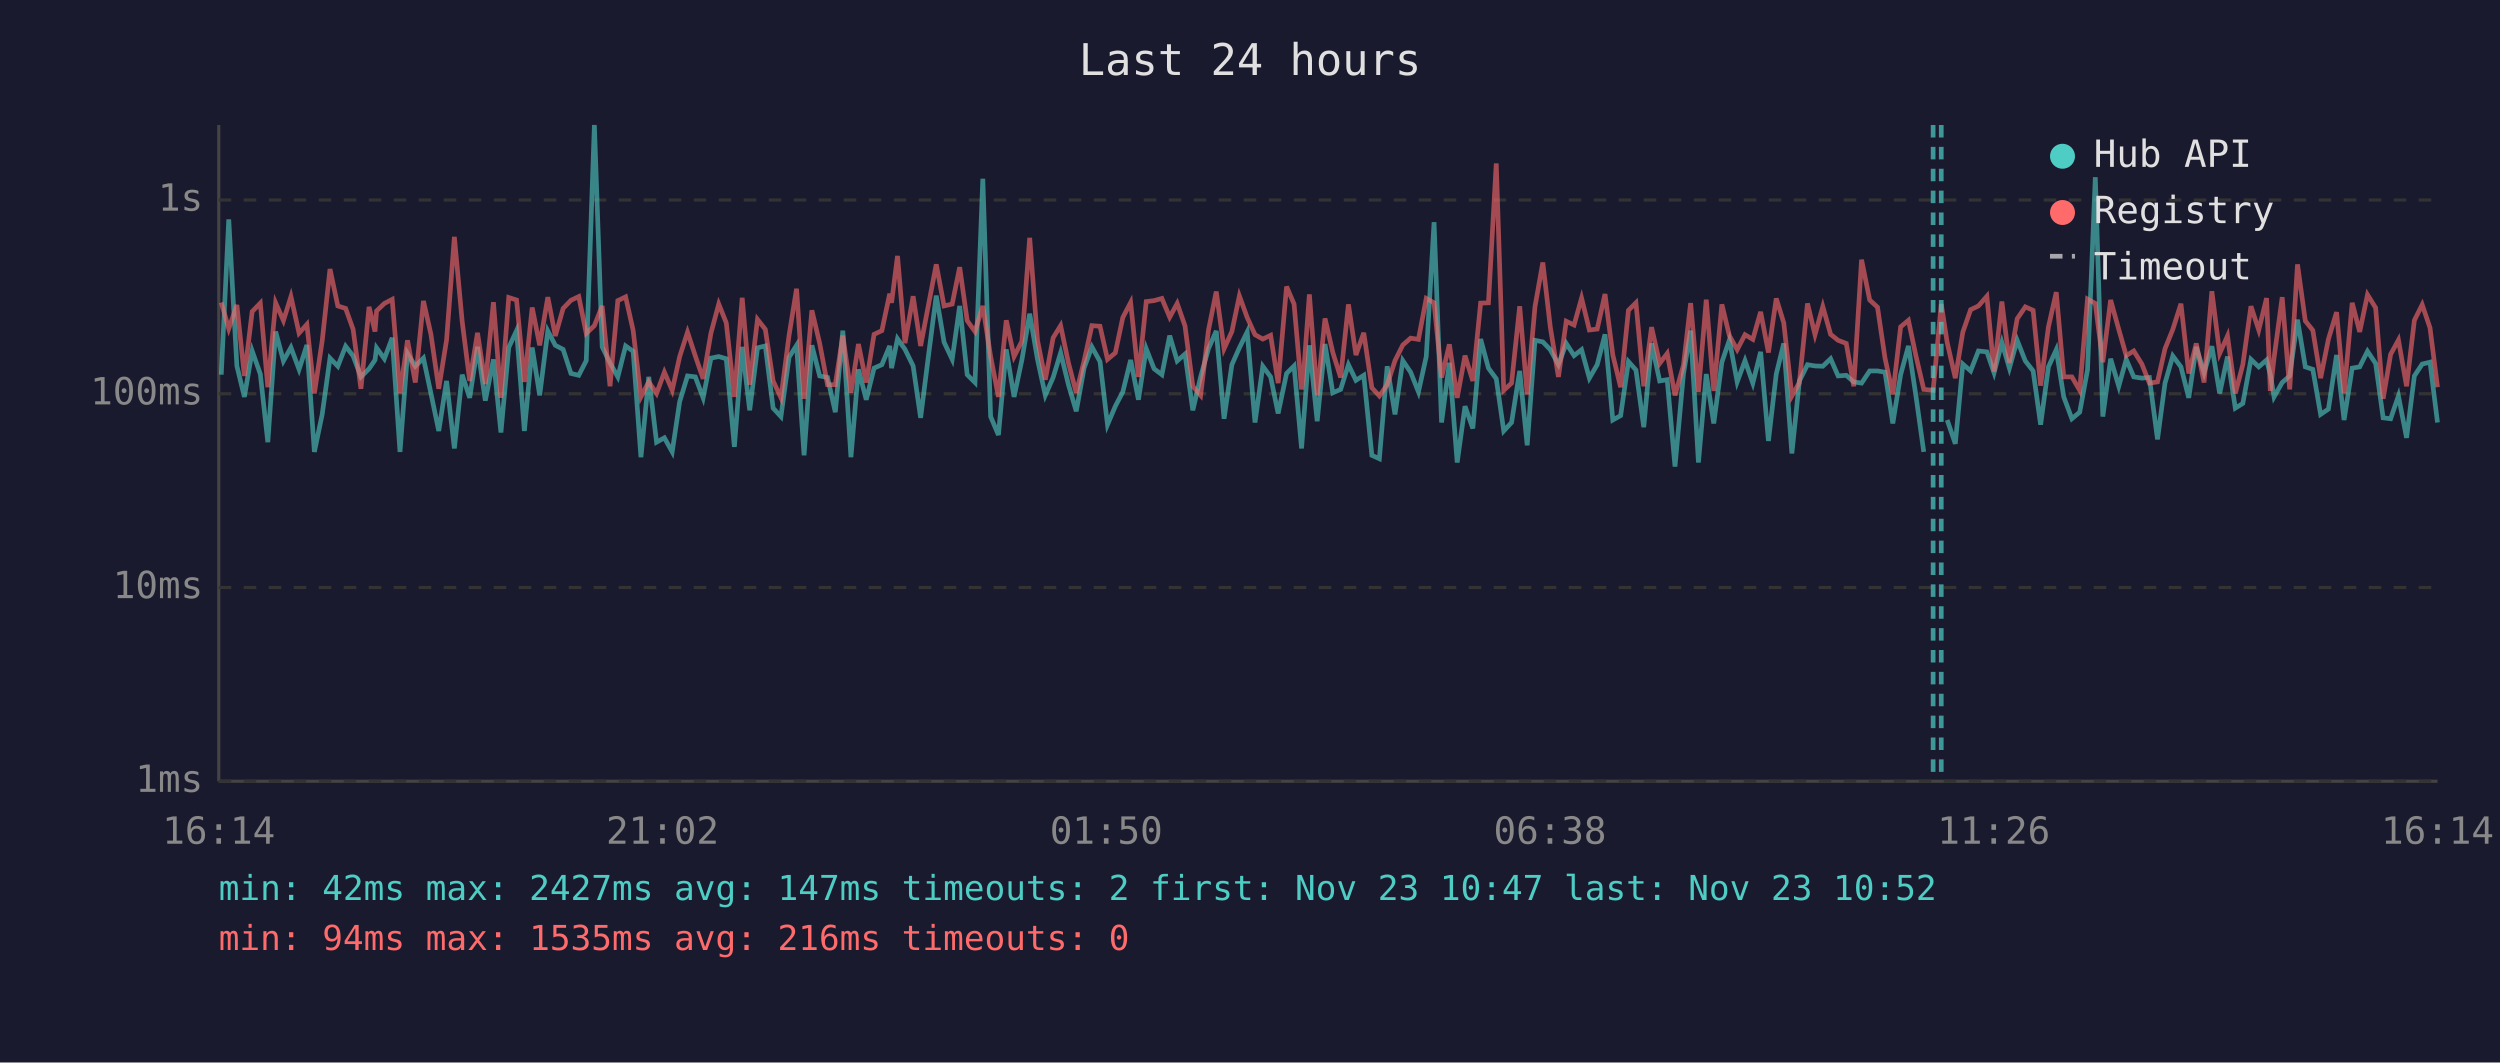
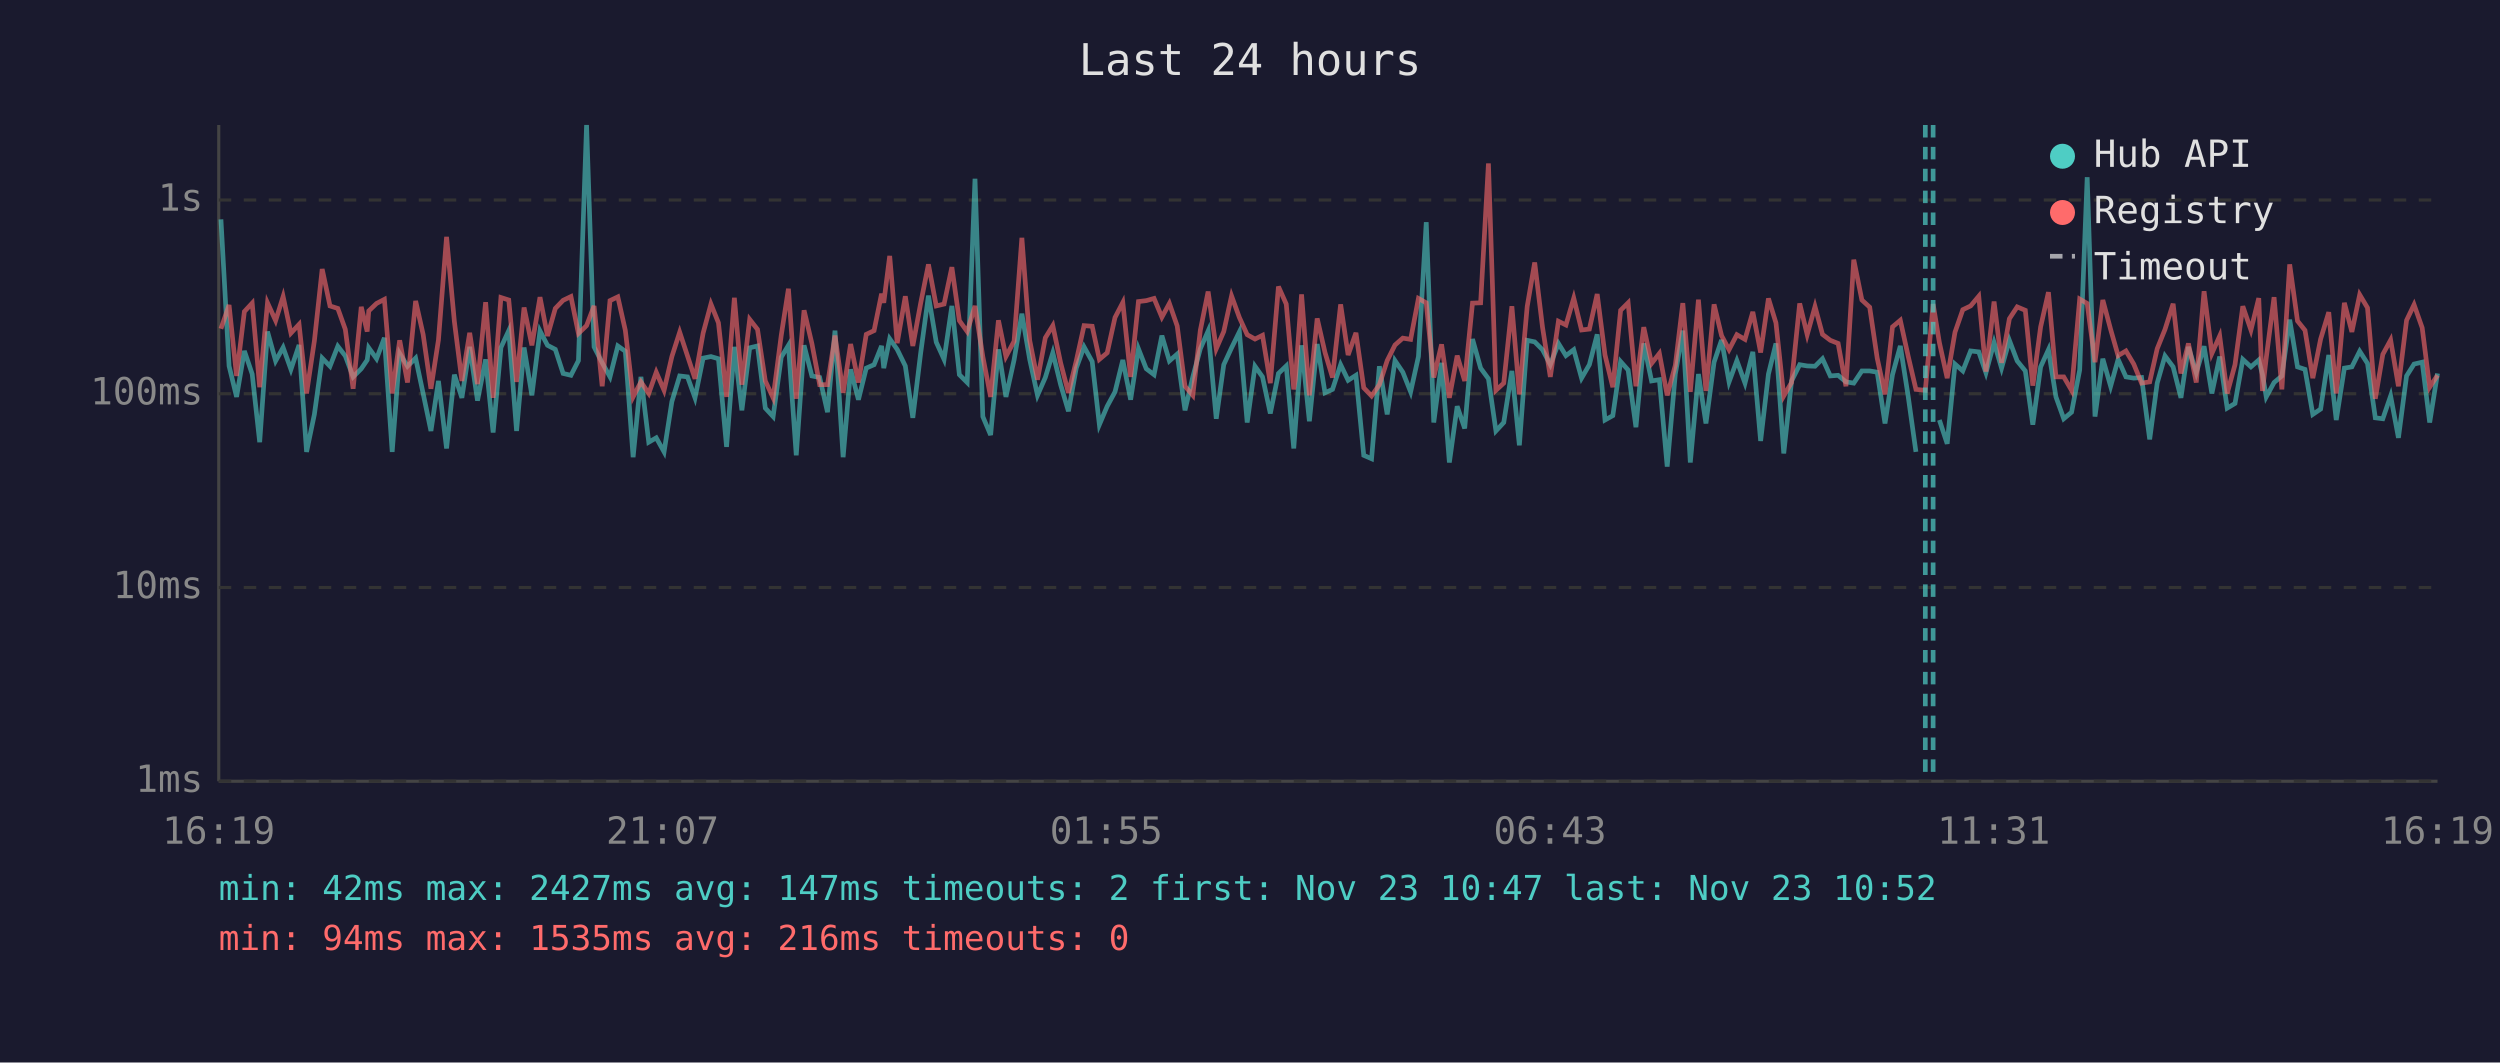
<svg xmlns="http://www.w3.org/2000/svg" viewBox="0 0 800 340" font-family="monospace" font-size="12">
  <rect width="800" height="340" fill="#1a1a2e" />
  <text x="400" y="24" fill="#e0e0e0" font-size="14" text-anchor="middle">Last 24 hours</text>
  <line x1="70" y1="40" x2="70" y2="250" stroke="#444" stroke-width="1" />
  <line x1="70" y1="250" x2="780" y2="250" stroke="#444" stroke-width="1" />
  <line x1="70" y1="250" x2="780" y2="250" stroke="#333" stroke-width="1" stroke-dasharray="4" />
  <text x="65" y="250" fill="#888" text-anchor="end" dominant-baseline="middle">1ms</text>
  <line x1="70" y1="188" x2="780" y2="188" stroke="#333" stroke-width="1" stroke-dasharray="4" />
  <text x="65" y="188" fill="#888" text-anchor="end" dominant-baseline="middle">10ms</text>
  <line x1="70" y1="126" x2="780" y2="126" stroke="#333" stroke-width="1" stroke-dasharray="4" />
  <text x="65" y="126" fill="#888" text-anchor="end" dominant-baseline="middle">100ms</text>
  <line x1="70" y1="64" x2="780" y2="64" stroke="#333" stroke-width="1" stroke-dasharray="4" />
  <text x="65" y="64" fill="#888" text-anchor="end" dominant-baseline="middle">1s</text>
-   <text x="70" y="270" fill="#888" text-anchor="middle">16:14</text>
-   <text x="212" y="270" fill="#888" text-anchor="middle">21:02</text>
-   <text x="354" y="270" fill="#888" text-anchor="middle">01:50</text>
-   <text x="496" y="270" fill="#888" text-anchor="middle">06:38</text>
-   <text x="638" y="270" fill="#888" text-anchor="middle">11:26</text>
-   <text x="780" y="270" fill="#888" text-anchor="middle">16:14</text>
-   <polyline points="70.8,119.9 73.2,70.2 75.8,117.1 78.2,127.0 80.7,112.3 83.3,119.7 85.7,141.5 88.2,106.1 90.7,115.5 93.1,111.2 95.7,118.2 98.2,110.4 100.6,144.6 103.1,132.6 105.6,114.6 108.1,117.2 110.6,110.8 113.0,113.9 115.5,120.6 118.1,118.0 120.0,115.2 120.5,111.3 123.0,114.8 125.5,108.1 128.0,144.6 130.4,113.1 132.9,117.2 135.5,114.6 137.9,125.9 140.4,137.9 142.9,121.9 145.4,143.5 147.9,119.9 150.3,127.3 152.8,111.0 155.3,128.2 157.9,115.0 160.3,138.4 162.8,111.2 165.3,105.8 167.8,137.9 170.3,111.2 172.7,126.5 175.3,105.9 177.7,110.5 180.2,111.8 182.7,119.5 185.2,120.1 187.6,115.4 190.2,40.0 192.7,111.0 195.2,116.1 197.7,120.6 200.2,110.7 202.6,112.4 205.1,146.3 207.6,120.6 210.1,141.5 212.6,140.1 215.1,144.6 217.5,128.5 220.0,120.3 222.5,120.6 225.0,127.3 227.5,114.6 230.0,114.1 232.4,114.8 235.0,143.0 237.5,111.0 239.9,131.3 242.4,111.3 244.9,110.7 247.4,130.6 249.9,133.3 252.5,114.3 254.9,110.5 257.3,145.7 259.8,110.5 262.3,120.3 264.8,120.8 267.3,131.9 269.7,105.8 272.3,146.3 274.7,118.2 277.2,127.9 279.7,117.8 282.2,116.7 284.7,110.7 285.3,117.8 287.2,108.4 289.6,111.8 292.2,117.1 294.6,133.7 297.2,113.1 299.6,94.6 302.1,109.5 304.7,115.0 307.1,97.9 309.5,119.9 312.0,122.4 314.5,57.2 317.0,133.3 319.5,139.2 322.0,111.8 324.5,127.0 327.0,115.2 329.5,100.4 332.0,115.0 334.5,126.5 337.0,120.8 339.4,112.9 341.9,123.1 344.4,131.6 346.9,117.8 349.4,111.0 352.0,115.7 354.4,135.9 356.9,130.0 359.3,125.4 361.8,115.2 364.3,127.9 366.8,111.6 369.3,118.0 371.8,119.9 374.3,107.4 376.7,115.5 379.2,113.3 381.7,131.3 384.2,120.6 386.7,111.6 389.2,105.9 391.7,134.0 394.2,116.7 396.6,111.3 399.1,106.2 401.6,135.2 404.1,117.2 406.6,120.6 409.0,132.3 411.7,119.5 414.1,117.1 416.5,143.5 417.0,136.7 419.0,110.5 421.5,134.8 424.0,110.1 426.5,125.7 429.0,124.6 431.5,116.7 433.9,121.7 436.4,120.1 439.0,145.7 441.4,146.8 443.9,117.2 446.4,132.6 448.9,115.4 451.4,119.1 453.9,125.4 456.4,114.1 458.9,71.1 461.3,135.2 463.8,116.1 466.3,148.0 468.8,130.0 471.3,137.1 473.8,108.5 476.3,117.8 478.8,121.2 481.2,137.9 483.7,135.2 486.3,118.7 488.7,142.5 491.2,108.9 493.7,109.4 496.1,111.9 498.7,116.7 501.2,109.9 503.7,113.8 506.1,111.9 508.6,121.0 511.1,116.7 513.6,107.0 516.1,134.4 518.6,133.0 521.1,115.7 523.5,118.4 526.0,136.7 528.5,109.9 531.1,121.9 533.5,121.5 536.0,149.3 538.7,119.7 541.0,105.8 543.5,148.0 546.0,119.7 548.4,135.5 551.0,115.9 553.4,108.8 555.9,122.2 558.4,115.4 560.9,122.6 563.4,112.6 565.9,141.1 568.4,119.7 570.8,109.9 573.4,145.1 575.8,121.9 578.4,116.7 580.8,117.1 583.3,117.2 585.8,114.8 588.2,120.3 590.8,120.1 593.2,122.2 595.7,122.6 598.3,118.7 600.8,118.7 603.2,119.1 605.7,135.5 608.2,119.9 610.7,110.7 613.1,126.7 615.6,144.6" fill="none" stroke="#4ecdc4" stroke-width="1.5" opacity="0.6" />
-   <polyline points="623.1,134.4 625.7,142.0 628.1,116.5 630.6,118.7 633.1,112.3 635.8,112.6 638.1,119.3 640.6,109.6 643.0,117.8 645.5,108.9 648.1,115.5 650.6,118.7 653.0,135.9 655.5,117.4 658.0,111.9 660.4,127.0 663.0,134.0 665.5,131.9 668.0,118.4 670.5,56.7 672.9,133.3 675.4,114.8 678.0,123.6 680.4,115.0 682.8,120.6 685.4,121.0 687.8,120.8 690.4,140.6 692.8,122.6 695.3,113.9 697.9,117.4 700.4,127.3 702.8,111.0 705.3,119.3 707.8,110.8 710.3,125.9 712.8,114.1 715.3,130.6 717.7,129.1 720.3,115.0 722.8,117.4 725.3,115.2 726.5,119.9 727.7,127.0 730.3,122.4 732.7,120.3 735.2,102.3 737.7,117.4 740.1,118.2 742.6,132.6 745.1,130.9 747.7,113.6 750.1,134.4 752.7,117.8 755.1,117.4 757.6,112.4 760.2,116.3 762.6,133.7 765.0,134.0 767.5,126.7 770.1,140.1 772.6,120.3 775.1,116.5 777.6,115.9 780.0,135.2" fill="none" stroke="#4ecdc4" stroke-width="1.5" opacity="0.6" />
-   <polyline points="70.8,96.8 73.2,105.2 75.8,97.6 78.2,120.3 80.7,99.7 83.3,97.0 85.7,123.9 88.2,96.9 90.7,102.6 93.1,94.9 95.7,106.6 98.2,103.8 100.6,125.9 103.1,109.1 105.6,86.1 108.1,97.9 110.6,98.7 113.0,105.4 115.5,124.4 118.1,98.2 120.0,106.1 120.5,99.5 123.0,97.1 125.5,95.8 128.0,125.9 130.4,108.9 132.9,122.4 135.5,96.3 137.9,107.0 140.4,124.4 142.9,108.8 145.4,75.8 147.9,102.9 150.3,121.9 152.8,106.5 155.3,122.9 157.9,96.7 160.3,127.3 162.8,95.2 165.3,96.0 167.8,122.2 170.3,98.4 172.7,110.5 175.3,95.1 177.7,107.5 180.2,98.7 182.7,96.1 185.2,94.9 187.6,106.7 190.2,104.2 192.7,97.9 195.2,123.6 197.7,96.2 200.2,95.0 202.6,105.7 205.1,127.0 207.6,122.2 210.1,125.9 212.6,119.1 215.1,124.9 217.5,114.1 220.0,106.3 222.5,113.9 225.0,121.2 227.5,106.6 230.0,97.3 232.4,103.3 235.0,127.0 237.5,95.3 239.9,123.1 242.4,102.2 244.9,105.4 247.4,121.9 249.9,127.3 252.5,107.3 254.9,92.4 257.3,127.6 259.8,99.3 262.3,109.9 264.8,123.1 267.3,123.1 269.7,107.4 272.3,125.7 274.7,110.1 277.2,122.4 279.7,107.0 282.2,105.8 284.7,94.0 285.3,96.9 287.2,81.9 289.6,109.8 292.2,94.8 294.6,110.7 297.2,97.1 299.6,84.6 302.1,97.9 304.7,97.3 307.1,85.5 309.5,102.6 312.0,106.1 314.5,97.9 317.0,114.1 319.5,127.0 322.0,102.5 324.5,114.1 327.0,109.2 329.5,76.1 332.0,108.9 334.5,121.5 337.0,108.1 339.4,104.2 341.9,116.1 344.4,125.7 346.9,115.5 349.4,104.2 352.0,104.4 354.4,115.0 356.9,112.9 359.3,101.6 361.8,96.8 364.3,120.6 366.8,96.5 369.3,96.2 371.8,95.5 374.3,101.5 376.7,97.1 379.2,104.3 381.7,123.6 384.2,126.5 386.7,105.7 389.2,93.3 391.7,111.6 394.2,106.1 396.6,94.7 399.1,101.6 401.6,107.1 404.1,108.5 406.6,107.3 409.0,122.6 411.7,91.7 414.1,97.3 416.5,124.6 417.0,121.5 419.0,94.2 421.5,126.5 424.0,101.9 426.5,112.8 429.0,120.8 431.5,97.4 433.9,113.6 436.4,106.5 439.0,124.1 441.4,126.7 443.9,123.1 446.4,115.4 448.9,110.4 451.4,108.2 453.9,108.6 456.4,95.5 458.9,96.9 461.3,120.8 463.8,110.2 466.3,127.3 468.8,113.8 471.3,121.9 473.8,97.0 476.3,96.9 478.8,52.3 481.2,124.9 483.7,122.6 486.3,98.0 488.7,126.2 491.2,98.1 493.7,84.0 496.1,104.7 498.7,120.6 501.2,102.8 503.7,104.0 506.1,95.4 508.6,105.6 511.1,105.3 513.6,94.1 516.1,113.6 518.6,123.9 521.1,99.3 523.5,96.9 526.0,123.6 528.5,104.7 531.1,116.3 533.5,113.1 536.0,126.5 538.7,116.9 541.0,97.0 543.5,125.4 546.0,95.9 548.4,125.1 551.0,97.4 553.4,107.4 555.9,111.9 558.4,107.1 560.9,108.6 563.4,99.8 565.9,112.8 568.4,95.5 570.8,103.3 573.4,126.7 575.8,122.4 578.4,97.1 580.8,107.1 583.3,98.1 585.8,107.0 588.2,108.9 590.8,109.9 593.2,123.6 595.7,83.1 598.3,96.0 600.8,98.3 603.2,114.6 605.7,126.2 608.2,104.6 610.7,102.5 613.1,113.9 615.6,124.6 618.6,124.9 621.2,97.3 623.1,109.6 625.7,121.0 628.1,106.3 630.6,99.1 633.1,97.9 635.8,94.8 638.1,118.9 640.6,96.5 643.0,116.1 645.5,102.0 648.1,98.2 650.6,99.3 653.0,123.4 655.5,104.6 658.0,93.5 660.4,120.6 663.0,120.6 665.5,124.9 668.0,95.7 670.5,97.1 672.9,115.9 675.4,96.0 678.0,105.4 680.4,113.8 682.8,112.3 685.4,116.5 687.8,122.6 690.4,122.2 692.8,111.6 695.3,105.4 697.9,97.2 700.4,119.5 702.8,109.9 705.3,122.4 707.8,93.2 710.3,113.1 712.8,107.5 715.3,125.9 717.7,116.7 720.3,98.0 722.8,105.6 725.3,95.4 726.5,125.1 727.7,114.5 730.3,95.1 732.7,124.6 735.2,84.6 737.7,102.7 740.1,105.7 742.6,121.0 745.1,108.5 747.7,99.9 750.1,125.9 752.7,96.9 755.1,106.2 757.6,94.3 760.2,98.5 762.6,127.6 765.0,113.4 767.5,108.8 770.1,123.6 772.6,102.5 775.1,97.5 777.6,104.9 780.0,123.9" fill="none" stroke="#ff6b6b" stroke-width="1.5" opacity="0.6" />
+   <text x="70" y="270" fill="#888" text-anchor="middle">16:19</text>
+   <text x="212" y="270" fill="#888" text-anchor="middle">21:07</text>
+   <text x="354" y="270" fill="#888" text-anchor="middle">01:55</text>
+   <text x="496" y="270" fill="#888" text-anchor="middle">06:43</text>
+   <text x="638" y="270" fill="#888" text-anchor="middle">11:31</text>
+   <text x="780" y="270" fill="#888" text-anchor="middle">16:19</text>
+   <polyline points="70.7,70.2 73.3,117.1 75.7,127.0 78.2,112.3 80.7,119.7 83.1,141.5 85.6,106.1 88.2,115.5 90.6,111.2 93.1,118.2 95.7,110.4 98.1,144.6 100.6,132.6 103.1,114.6 105.6,117.2 108.1,110.8 110.5,113.9 113.0,120.6 115.6,118.0 117.5,115.2 118.0,111.3 120.5,114.8 123.0,108.1 125.5,144.6 127.9,113.1 130.4,117.2 133.0,114.6 135.4,125.9 137.9,137.9 140.3,121.9 142.9,143.5 145.4,119.9 147.8,127.3 150.3,111.0 152.8,128.2 155.4,115.0 157.8,138.4 160.3,111.2 162.8,105.8 165.3,137.9 167.7,111.2 170.2,126.5 172.8,105.9 175.2,110.5 177.7,111.8 180.2,119.5 182.7,120.1 185.1,115.4 187.7,40.0 190.1,111.0 192.7,116.1 195.2,120.6 197.7,110.7 200.1,112.4 202.6,146.3 205.1,120.6 207.6,141.5 210.0,140.1 212.5,144.6 215.0,128.5 217.5,120.3 220.0,120.6 222.4,127.3 225.0,114.6 227.5,114.1 229.9,114.8 232.5,143.0 235.0,111.0 237.4,131.3 239.9,111.3 242.4,110.7 244.9,130.6 247.4,133.3 250.0,114.3 252.3,110.5 254.8,145.7 257.3,110.5 259.8,120.3 262.3,120.8 264.8,131.9 267.2,105.8 269.8,146.3 272.2,118.2 274.7,127.9 277.2,117.8 279.7,116.7 282.1,110.7 282.8,117.8 284.7,108.4 287.1,111.8 289.7,117.1 292.1,133.7 294.6,113.1 297.1,94.6 299.6,109.5 302.1,115.0 304.6,97.9 307.0,119.9 309.5,122.4 312.0,57.2 314.5,133.3 317.0,139.2 319.5,111.8 321.9,127.0 324.5,115.2 327.0,100.4 329.5,115.0 332.0,126.5 334.5,120.8 336.9,112.9 339.4,123.1 341.9,131.6 344.4,117.8 346.9,111.0 349.5,115.7 351.8,135.9 354.3,130.0 356.8,125.4 359.3,115.2 361.8,127.9 364.3,111.6 366.8,118.0 369.3,119.9 371.8,107.4 374.2,115.5 376.7,113.3 379.2,131.3 381.7,120.6 384.1,111.6 386.6,105.9 389.2,134.0 391.6,116.7 394.1,111.3 396.6,106.2 399.1,135.2 401.6,117.2 404.0,120.6 406.5,132.3 409.1,119.5 411.6,117.1 414.0,143.5 414.5,136.7 416.5,110.5 419.0,134.8 421.5,110.1 424.0,125.7 426.4,124.6 429.0,116.7 431.4,121.7 433.9,120.1 436.4,145.7 438.9,146.8 441.4,117.2 443.9,132.6 446.4,115.4 448.9,119.1 451.4,125.4 453.9,114.1 456.4,71.1 458.8,135.2 461.3,116.1 463.8,148.0 466.3,130.0 468.7,137.1 471.2,108.5 473.8,117.8 476.3,121.2 478.7,137.9 481.2,135.2 483.8,118.7 486.2,142.5 488.7,108.9 491.1,109.4 493.6,111.9 496.1,116.7 498.7,109.9 501.1,113.8 503.6,111.9 506.1,121.0 508.6,116.7 511.1,107.0 513.6,134.4 516.1,133.0 518.6,115.7 521.0,118.4 523.5,136.7 526.0,109.9 528.5,121.9 531.0,121.5 533.5,149.3 536.1,119.7 538.5,105.8 540.9,148.0 543.5,119.7 545.9,135.5 548.5,115.9 550.9,108.8 553.3,122.2 555.8,115.4 558.4,122.6 560.9,112.6 563.4,141.1 565.9,119.7 568.3,109.9 570.8,145.1 573.3,121.9 575.9,116.7 578.3,117.1 580.8,117.2 583.2,114.8 585.7,120.3 588.2,120.1 590.7,122.2 593.2,122.6 595.8,118.7 598.3,118.7 600.7,119.1 603.2,135.5 605.6,119.9 608.1,110.7 610.6,126.7 613.1,144.6" fill="none" stroke="#4ecdc4" stroke-width="1.5" opacity="0.6" />
+   <polyline points="620.6,134.4 623.1,142.0 625.6,116.5 628.1,118.7 630.6,112.3 633.2,112.6 635.5,119.3 638.1,109.6 640.5,117.8 643.0,108.9 645.5,115.5 648.1,118.7 650.5,135.9 653.0,117.4 655.5,111.9 657.9,127.0 660.4,134.0 662.9,131.9 665.5,118.4 667.9,56.7 670.4,133.3 672.9,114.8 675.4,123.6 677.8,115.0 680.3,120.6 682.8,121.0 685.3,120.8 687.9,140.6 690.3,122.6 692.8,113.9 695.4,117.4 697.9,127.3 700.3,111.0 702.8,119.3 705.3,110.8 707.8,125.9 710.3,114.1 712.7,130.6 715.2,129.1 717.7,115.0 720.3,117.4 722.8,115.2 724.0,119.9 725.2,127.0 727.7,122.4 730.2,120.3 732.7,102.3 735.2,117.4 737.6,118.2 740.1,132.6 742.6,130.9 745.2,113.6 747.6,134.4 750.2,117.8 752.6,117.4 755.1,112.4 757.6,116.3 760.1,133.7 762.5,134.0 765.0,126.7 767.5,140.1 770.1,120.3 772.5,116.5 775.1,115.9 777.5,135.2 780.0,119.5" fill="none" stroke="#4ecdc4" stroke-width="1.5" opacity="0.6" />
+   <polyline points="70.7,105.2 73.3,97.6 75.7,120.3 78.2,99.7 80.7,97.0 83.1,123.9 85.6,96.9 88.2,102.6 90.6,94.9 93.1,106.6 95.7,103.8 98.1,125.9 100.6,109.1 103.1,86.1 105.6,97.9 108.1,98.7 110.5,105.4 113.0,124.4 115.6,98.2 117.5,106.1 118.0,99.5 120.5,97.1 123.0,95.8 125.5,125.9 127.9,108.9 130.4,122.4 133.0,96.3 135.4,107.0 137.9,124.4 140.3,108.8 142.9,75.8 145.4,102.9 147.8,121.9 150.3,106.5 152.8,122.9 155.4,96.7 157.8,127.3 160.3,95.2 162.8,96.0 165.3,122.2 167.7,98.4 170.2,110.5 172.8,95.1 175.2,107.5 177.7,98.7 180.2,96.1 182.7,94.9 185.1,106.7 187.7,104.2 190.1,97.9 192.7,123.6 195.2,96.2 197.7,95.0 200.1,105.7 202.6,127.0 205.1,122.2 207.6,125.9 210.0,119.1 212.5,124.9 215.0,114.1 217.5,106.3 220.0,113.9 222.4,121.2 225.0,106.6 227.5,97.3 229.9,103.3 232.5,127.0 235.0,95.3 237.4,123.1 239.9,102.2 242.4,105.4 244.9,121.9 247.4,127.3 250.0,107.3 252.3,92.4 254.8,127.6 257.3,99.3 259.8,109.9 262.3,123.1 264.8,123.1 267.2,107.4 269.8,125.7 272.2,110.1 274.7,122.4 277.2,107.0 279.7,105.8 282.1,94.0 282.8,96.9 284.7,81.9 287.1,109.8 289.7,94.8 292.1,110.7 294.6,97.1 297.1,84.6 299.6,97.9 302.1,97.3 304.6,85.5 307.0,102.6 309.5,106.1 312.0,97.9 314.5,114.1 317.0,127.0 319.5,102.5 321.9,114.1 324.5,109.2 327.0,76.1 329.5,108.9 332.0,121.5 334.5,108.1 336.9,104.2 339.4,116.1 341.9,125.7 344.4,115.5 346.9,104.2 349.5,104.4 351.8,115.0 354.3,112.9 356.8,101.6 359.3,96.8 361.8,120.6 364.3,96.5 366.8,96.2 369.3,95.5 371.8,101.5 374.2,97.1 376.7,104.3 379.2,123.6 381.7,126.5 384.1,105.7 386.6,93.3 389.2,111.6 391.6,106.1 394.1,94.7 396.6,101.6 399.1,107.1 401.6,108.5 404.0,107.3 406.5,122.6 409.1,91.7 411.6,97.3 414.0,124.6 414.5,121.5 416.5,94.2 419.0,126.5 421.5,101.9 424.0,112.8 426.4,120.8 429.0,97.4 431.4,113.6 433.9,106.5 436.4,124.1 438.9,126.7 441.4,123.1 443.9,115.4 446.4,110.4 448.9,108.2 451.4,108.6 453.9,95.5 456.4,96.9 458.8,120.8 461.3,110.2 463.8,127.3 466.3,113.8 468.7,121.9 471.2,97.0 473.8,96.9 476.3,52.3 478.7,124.9 481.2,122.6 483.8,98.0 486.2,126.2 488.7,98.1 491.1,84.0 493.6,104.7 496.1,120.6 498.7,102.8 501.1,104.0 503.6,95.4 506.1,105.6 508.6,105.3 511.1,94.1 513.6,113.6 516.1,123.9 518.6,99.3 521.0,96.9 523.5,123.6 526.0,104.7 528.5,116.3 531.0,113.1 533.5,126.5 536.1,116.9 538.5,97.0 540.9,125.4 543.5,95.9 545.9,125.1 548.5,97.4 550.9,107.4 553.3,111.9 555.8,107.1 558.4,108.6 560.9,99.8 563.4,112.8 565.9,95.5 568.3,103.3 570.8,126.7 573.3,122.4 575.9,97.1 578.3,107.1 580.8,98.1 583.2,107.0 585.7,108.9 588.2,109.9 590.7,123.6 593.2,83.1 595.8,96.0 598.3,98.3 600.7,114.6 603.2,126.2 605.6,104.6 608.1,102.5 610.6,113.9 613.1,124.6 616.1,124.9 618.6,97.3 620.6,109.6 623.1,121.0 625.6,106.3 628.1,99.1 630.6,97.9 633.2,94.8 635.5,118.9 638.1,96.5 640.5,116.1 643.0,102.0 645.5,98.2 648.1,99.3 650.5,123.4 653.0,104.6 655.5,93.5 657.9,120.6 660.4,120.6 662.9,124.9 665.5,95.7 667.9,97.1 670.4,115.9 672.9,96.0 675.4,105.4 677.8,113.8 680.3,112.3 682.8,116.5 685.3,122.6 687.9,122.2 690.3,111.6 692.8,105.4 695.4,97.2 697.9,119.5 700.3,109.9 702.8,122.4 705.3,93.2 707.8,113.1 710.3,107.5 712.7,125.9 715.2,116.7 717.7,98.0 720.3,105.6 722.8,95.4 724.0,125.1 725.2,114.5 727.7,95.1 730.2,124.6 732.7,84.6 735.2,102.7 737.6,105.7 740.1,121.0 742.6,108.5 745.2,99.9 747.6,125.9 750.2,96.9 752.6,106.2 755.1,94.3 757.6,98.5 760.1,127.6 762.5,113.4 765.0,108.8 767.5,123.6 770.1,102.5 772.5,97.5 775.1,104.9 777.5,123.9 780.0,120.1" fill="none" stroke="#ff6b6b" stroke-width="1.5" opacity="0.6" />
+   <line x1="616.1" y1="40" x2="616.1" y2="250" stroke="#4ecdc4" stroke-width="1.5" stroke-dasharray="4,3" opacity="0.7" />
  <line x1="618.6" y1="40" x2="618.6" y2="250" stroke="#4ecdc4" stroke-width="1.5" stroke-dasharray="4,3" opacity="0.7" />
-   <line x1="621.2" y1="40" x2="621.2" y2="250" stroke="#4ecdc4" stroke-width="1.5" stroke-dasharray="4,3" opacity="0.7" />
  <circle cx="660" cy="50" r="4" fill="#4ecdc4" />
  <text x="670" y="50" fill="#e0e0e0" dominant-baseline="middle">Hub API</text>
  <circle cx="660" cy="68" r="4" fill="#ff6b6b" />
  <text x="670" y="68" fill="#e0e0e0" dominant-baseline="middle">Registry</text>
  <line x1="656" y1="82" x2="664" y2="82" stroke="#e0e0e0" stroke-width="1.5" stroke-dasharray="4,3" opacity="0.7" />
  <text x="670" y="86" fill="#e0e0e0" dominant-baseline="middle">Timeout</text>
  <text x="70" y="288" fill="#4ecdc4" font-size="11">min: 42ms  max: 2427ms  avg: 147ms  timeouts: 2  first: Nov 23 10:47  last: Nov 23 10:52</text>
  <text x="70" y="304" fill="#ff6b6b" font-size="11">min: 94ms  max: 1535ms  avg: 216ms  timeouts: 0</text>
</svg>
